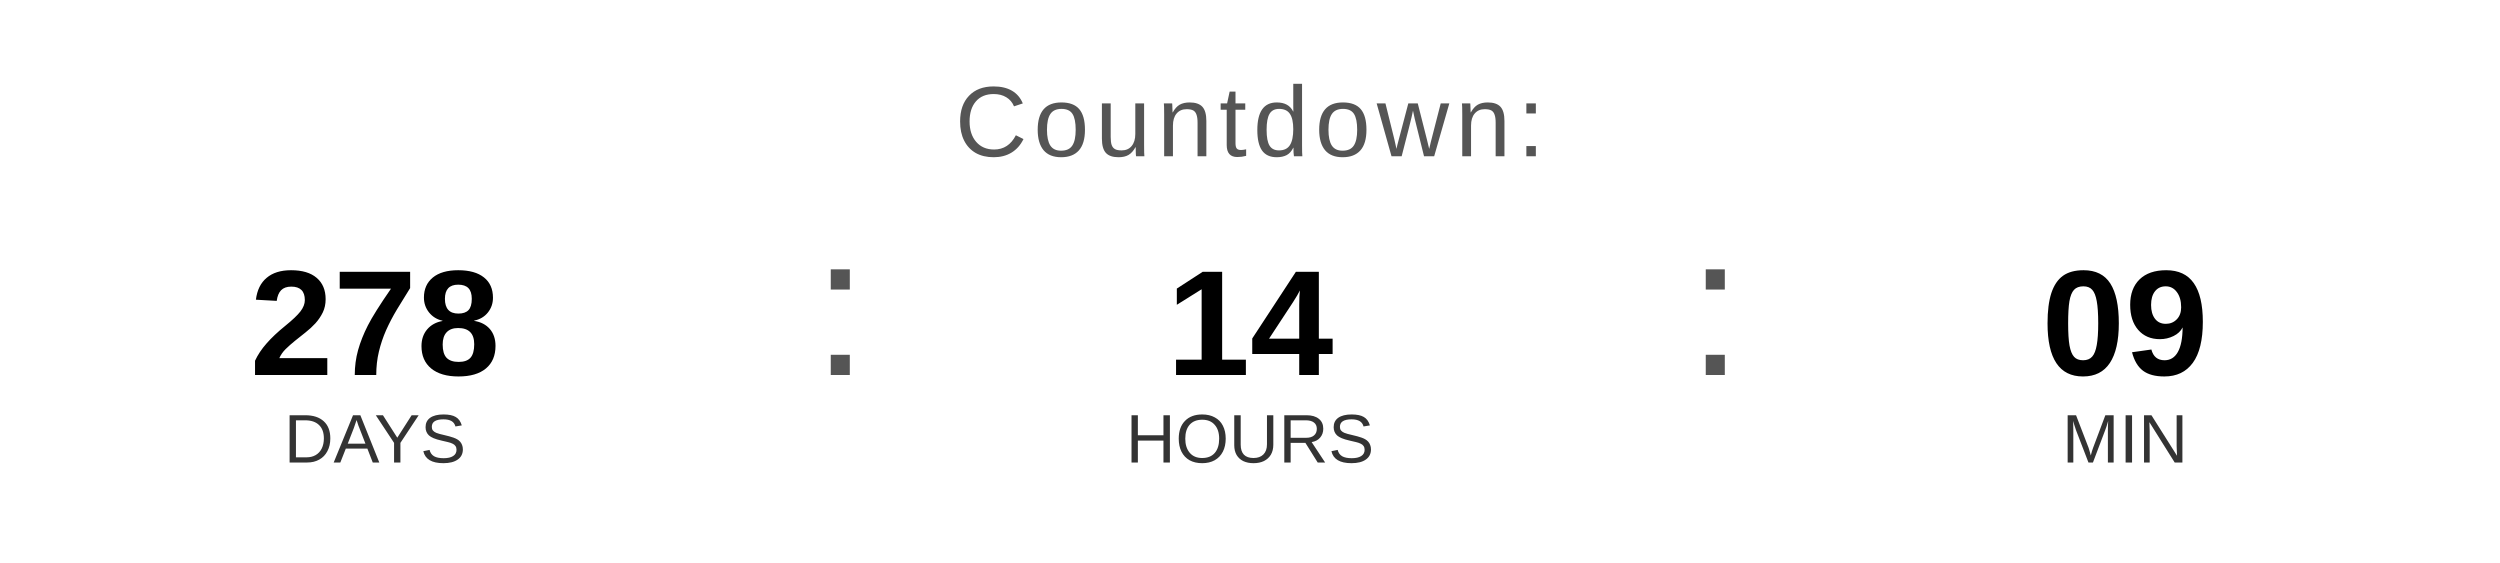
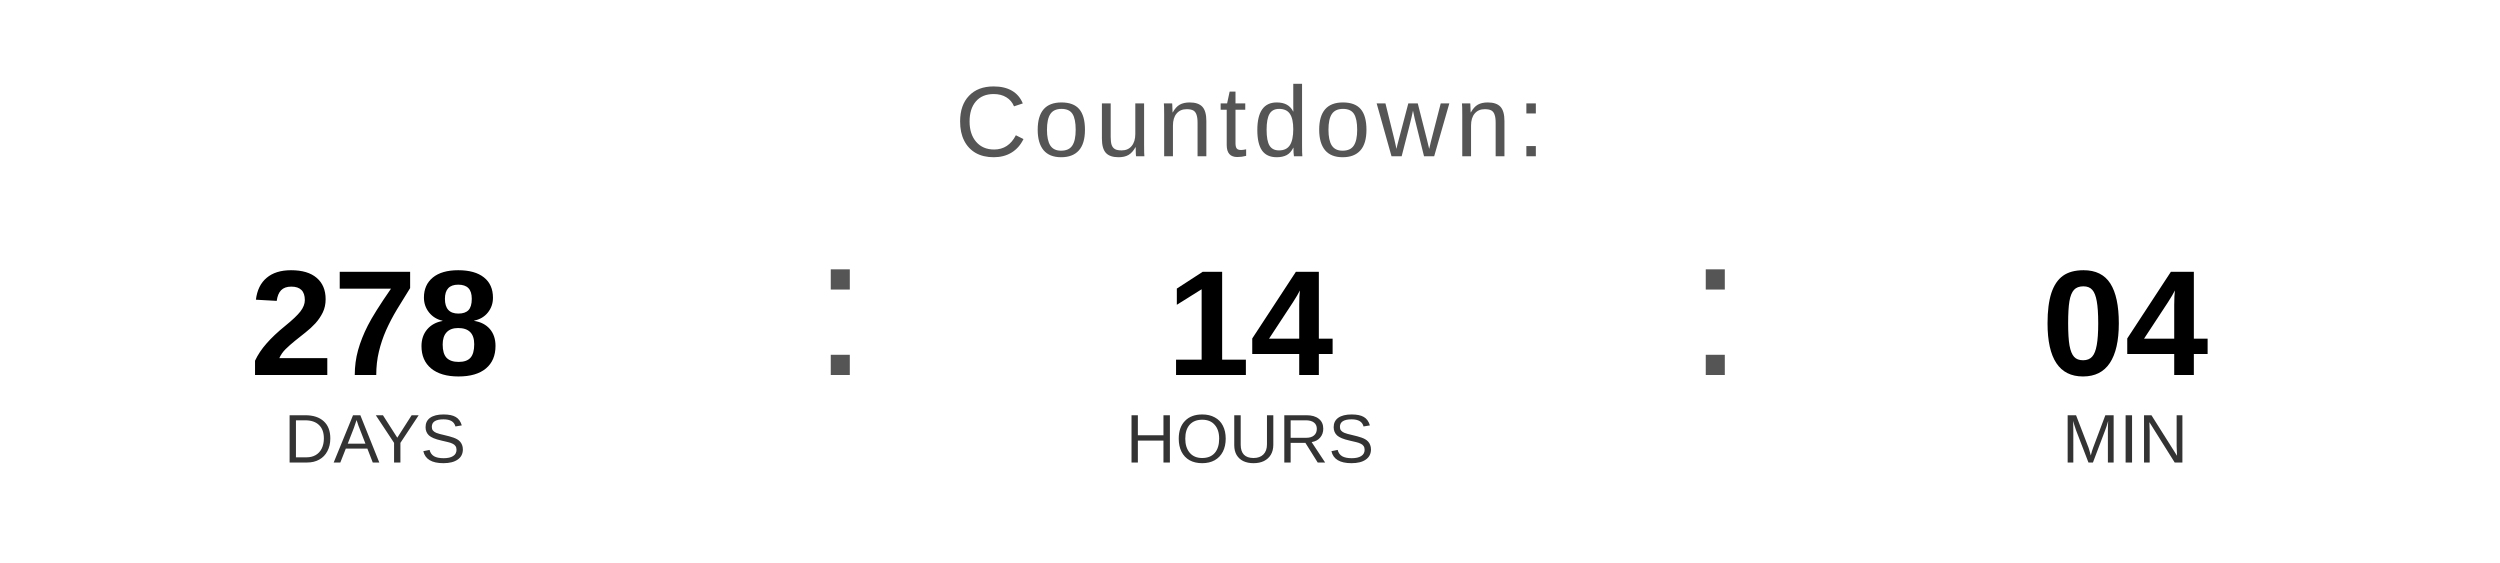
<svg xmlns="http://www.w3.org/2000/svg" width="400" height="90" viewBox="0 0 400 90">
  <text x="200" y="25" font-family="Arial, Helvetica, sans-serif" font-size="16" fill="#555555" text-anchor="middle" letter-spacing="1">
    Countdown:
  </text>
  <text x="60" y="60" font-family="Arial, Helvetica, sans-serif" font-size="24" font-weight="bold" fill="#000000" text-anchor="middle">278</text>
  <text x="60" y="74" font-family="Arial, Helvetica, sans-serif" font-size="11" fill="#333333" text-anchor="middle">DAYS</text>
  <text x="130" y="60" font-family="Arial, sans-serif" font-size="32" fill="#555555">:</text>
  <text x="200" y="60" font-family="Arial, Helvetica, sans-serif" font-size="24" font-weight="bold" fill="#000000" text-anchor="middle">14</text>
  <text x="200" y="74" font-family="Arial, Helvetica, sans-serif" font-size="11" fill="#333333" text-anchor="middle">HOURS</text>
  <text x="270" y="60" font-family="Arial, sans-serif" font-size="32" fill="#555555">:</text>
-   <text x="340" y="60" font-family="Arial, Helvetica, sans-serif" font-size="24" font-weight="bold" fill="#000000" text-anchor="middle">09</text>
+   <text x="340" y="60" font-family="Arial, Helvetica, sans-serif" font-size="24" font-weight="bold" fill="#000000" text-anchor="middle">04</text>
  <text x="340" y="74" font-family="Arial, Helvetica, sans-serif" font-size="11" fill="#333333" text-anchor="middle">MIN</text>
</svg>
